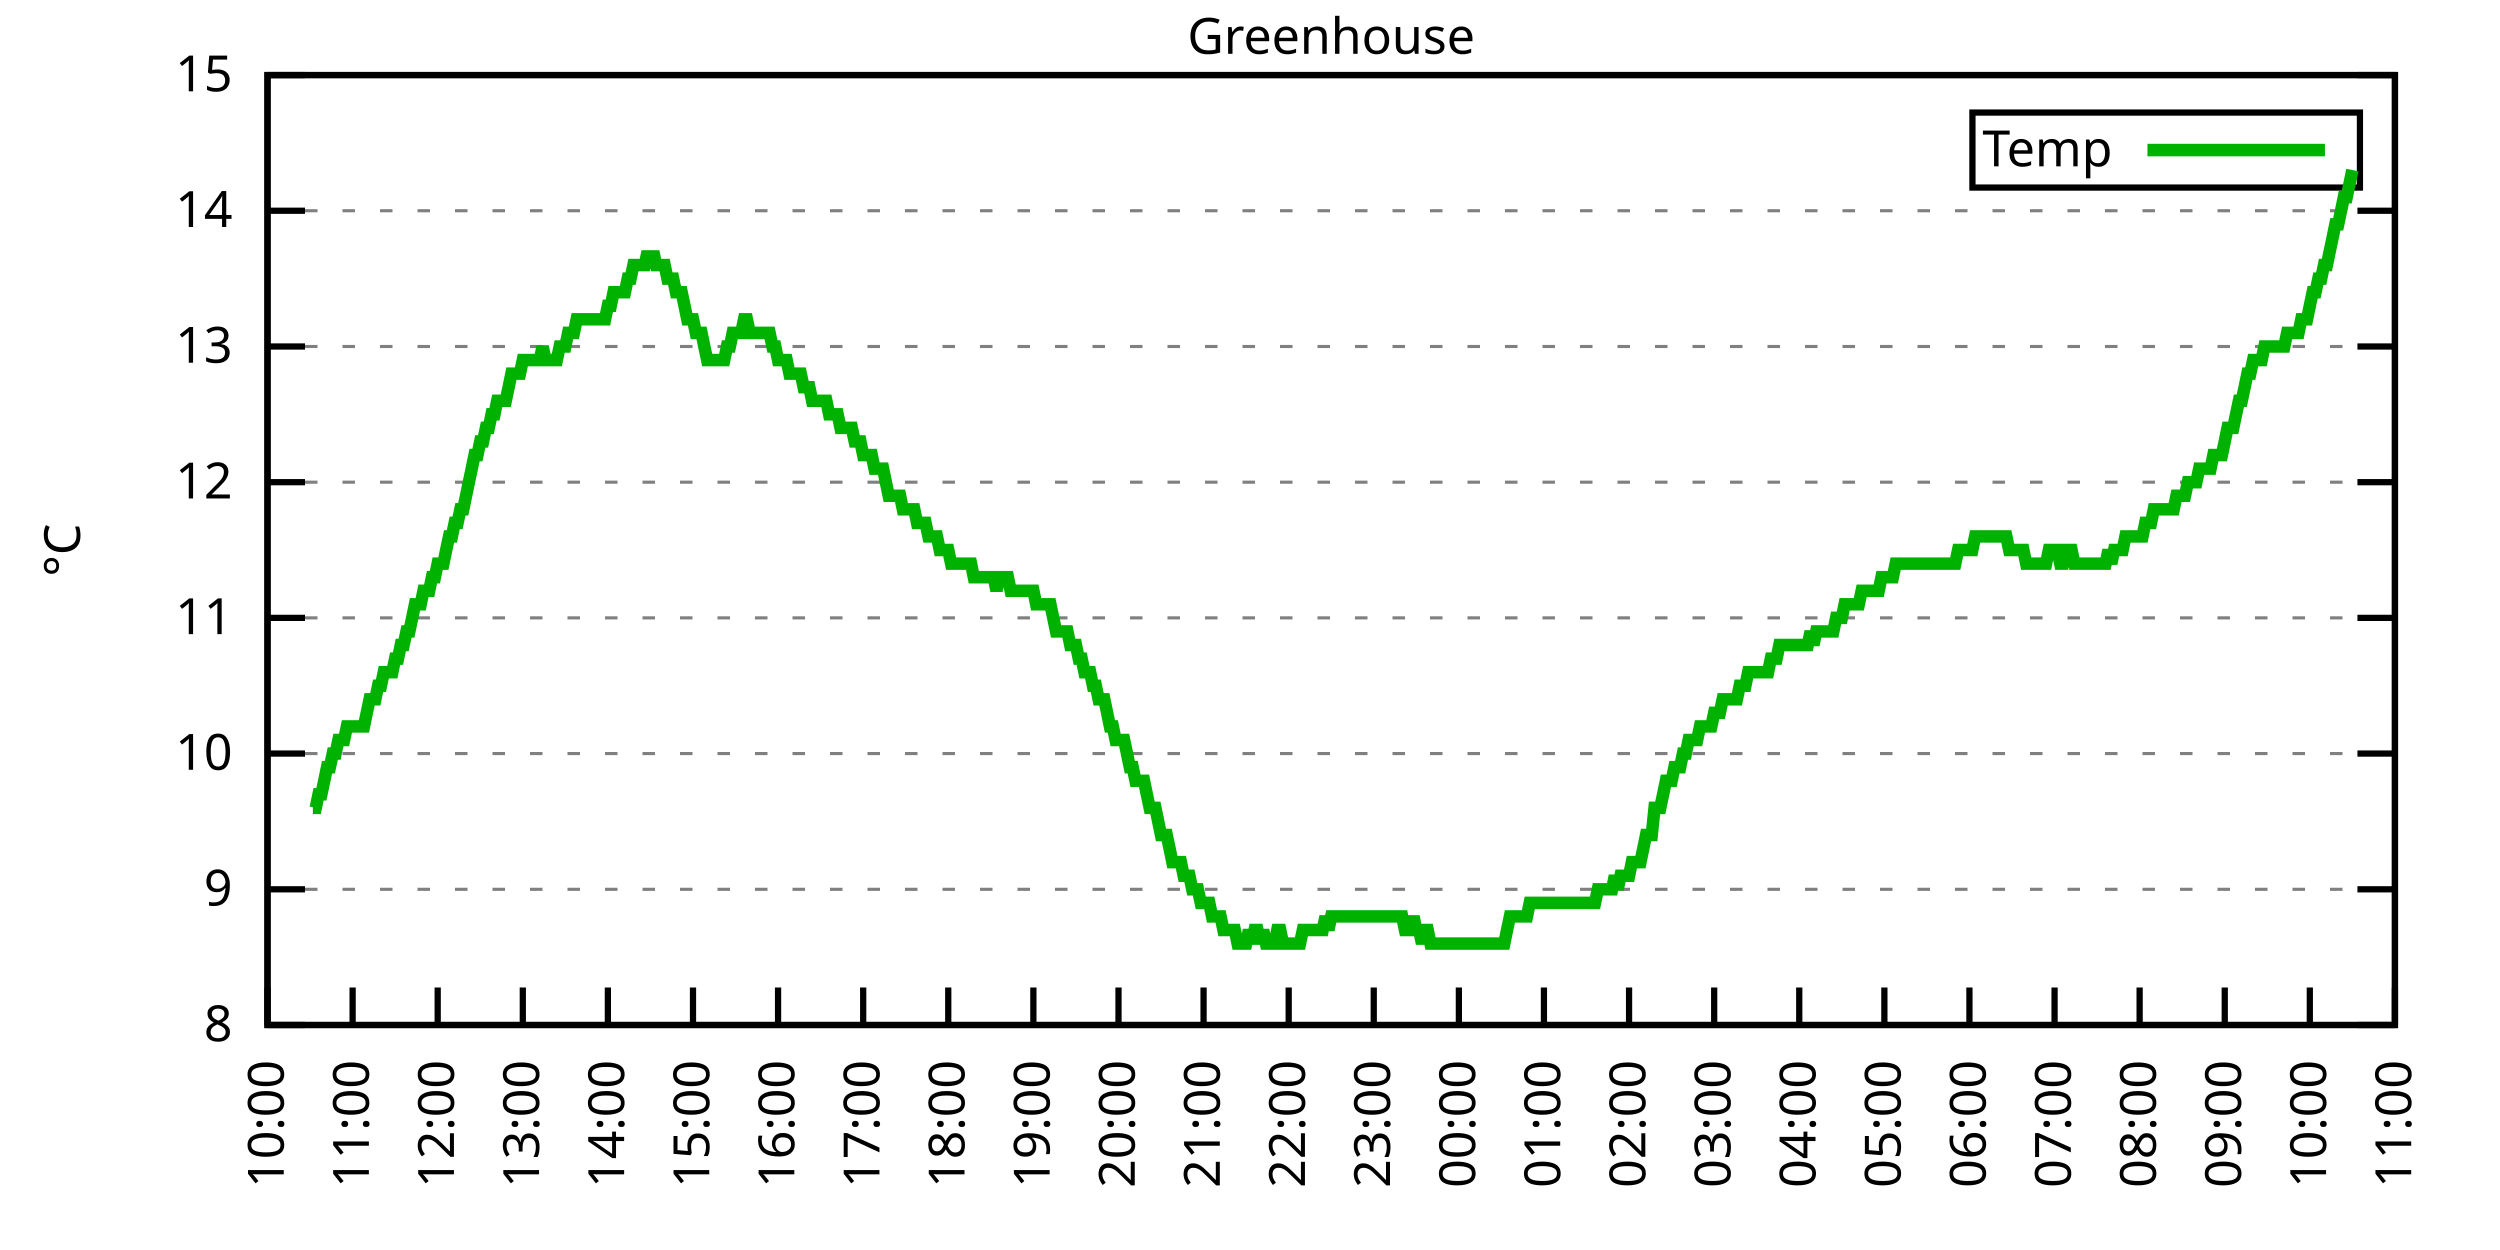
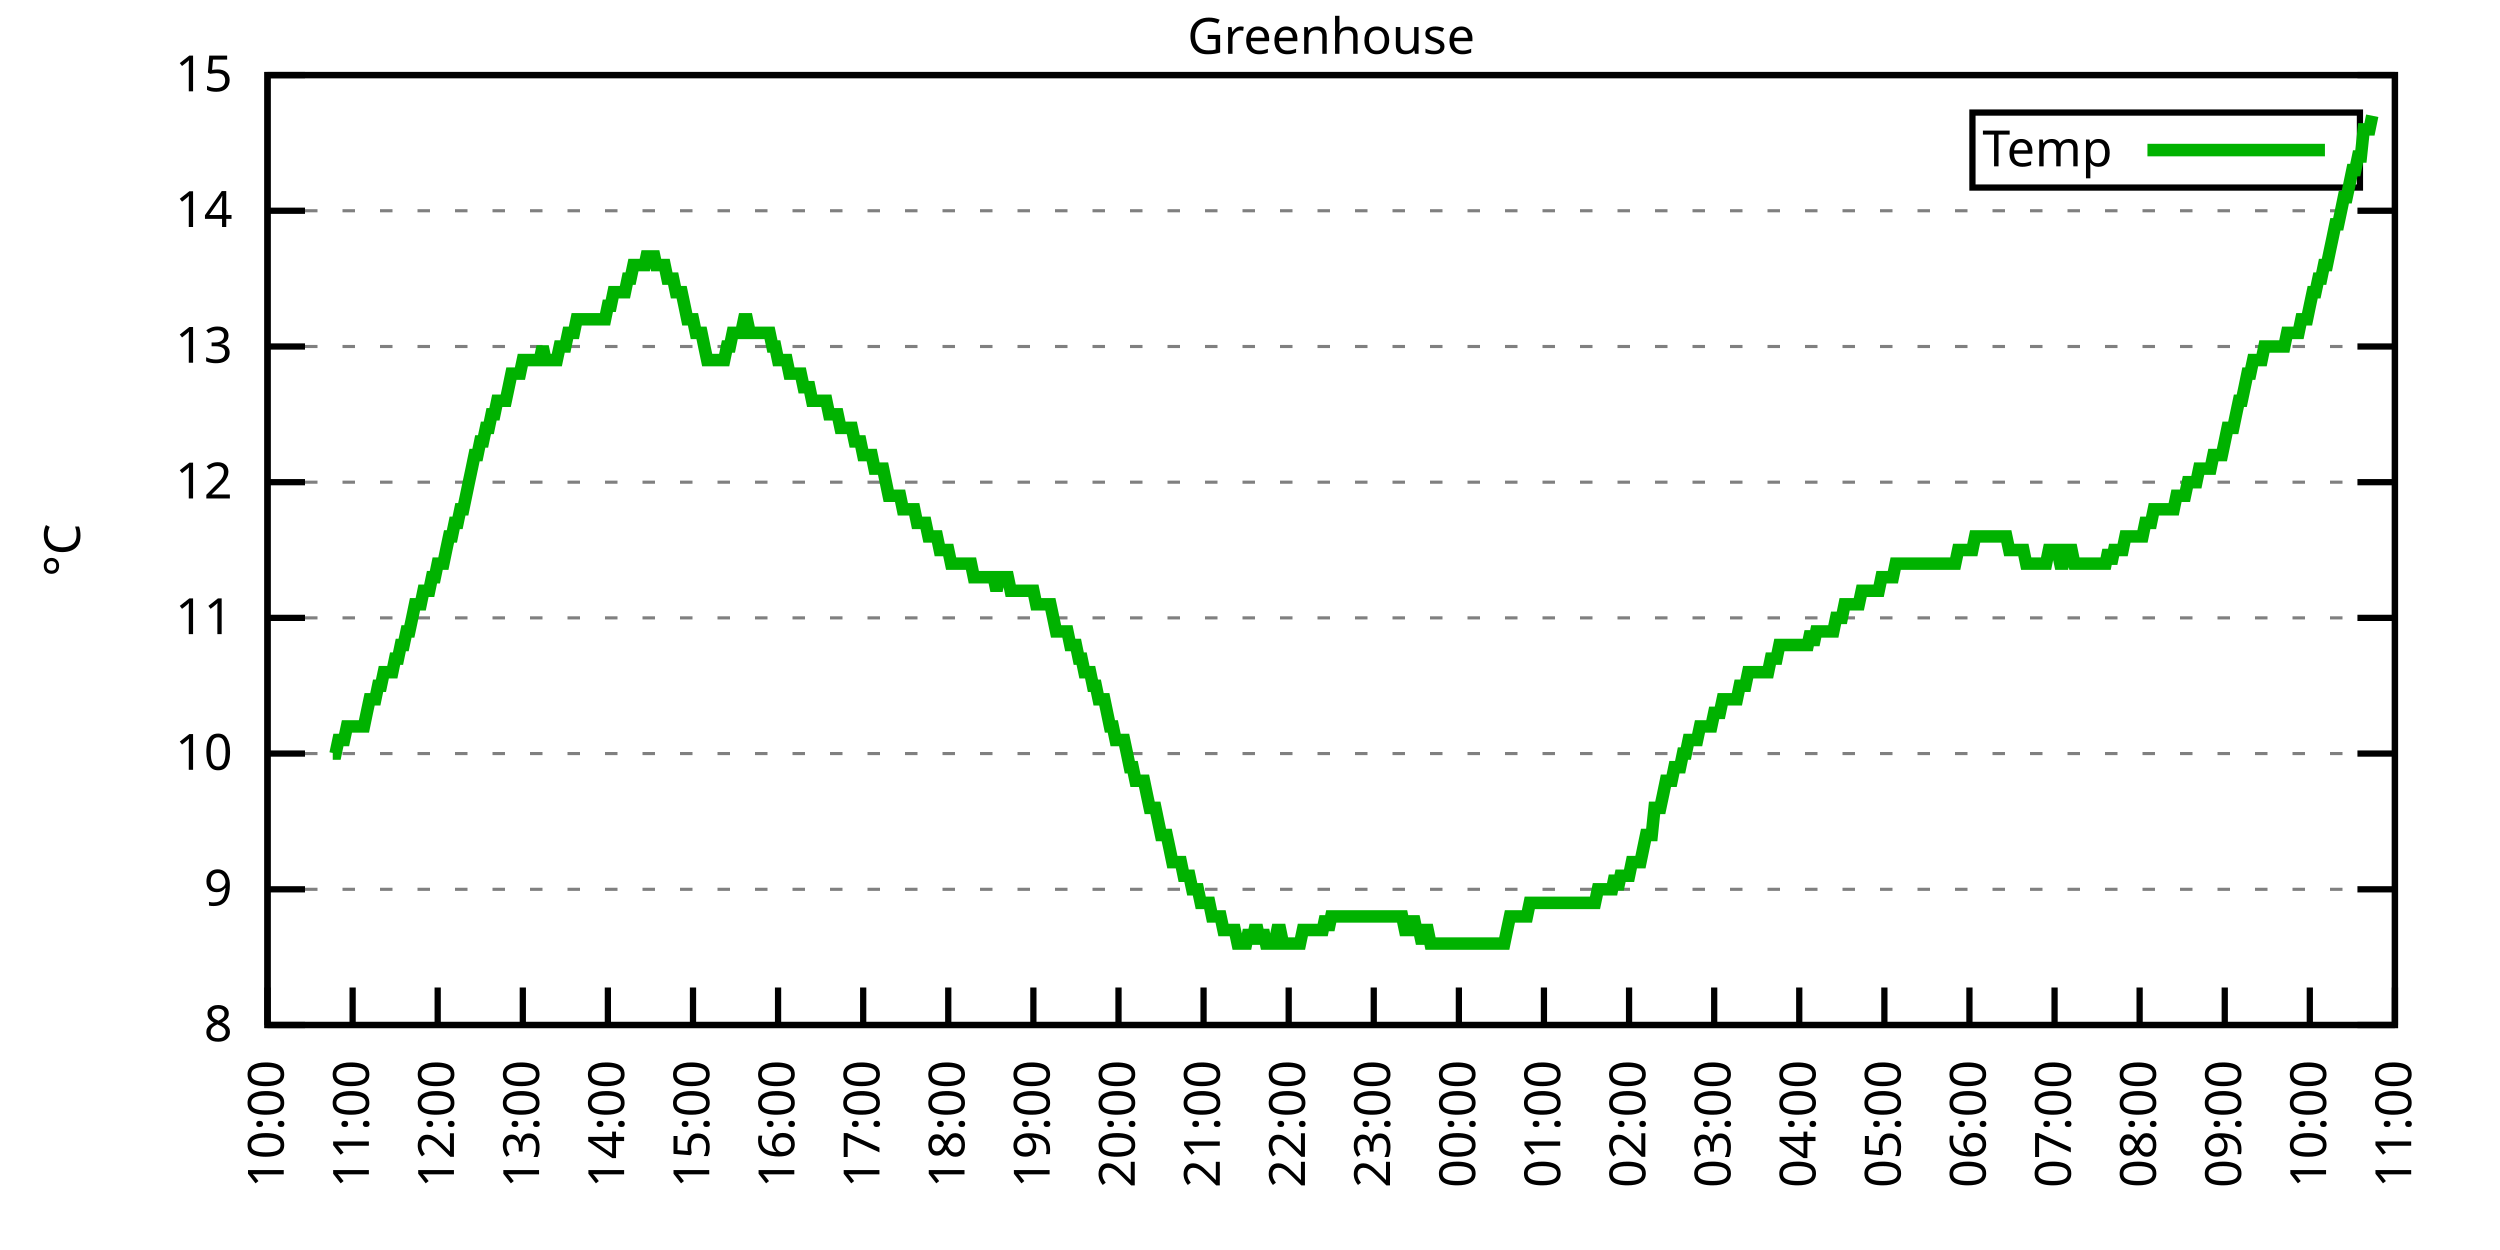
<svg xmlns="http://www.w3.org/2000/svg" xmlns:xlink="http://www.w3.org/1999/xlink" width="400" height="200" viewBox="0 0 400 200">
  <g id="gnuplot_canvas">
    <rect x="0" y="0" width="400" height="200" fill="none" />
    <defs>
      <circle id="gpDot" r="0.5" stroke-width="0.5" stroke="currentColor" />
      <path id="gpPt0" stroke-width="0.333" stroke="currentColor" d="M-1,0 h2 M0,-1 v2" />
      <path id="gpPt1" stroke-width="0.333" stroke="currentColor" d="M-1,-1 L1,1 M1,-1 L-1,1" />
      <path id="gpPt2" stroke-width="0.333" stroke="currentColor" d="M-1,0 L1,0 M0,-1 L0,1 M-1,-1 L1,1 M-1,1 L1,-1" />
      <rect id="gpPt3" stroke-width="0.333" stroke="currentColor" x="-1" y="-1" width="2" height="2" />
      <rect id="gpPt4" stroke-width="0.333" stroke="currentColor" fill="currentColor" x="-1" y="-1" width="2" height="2" />
      <circle id="gpPt5" stroke-width="0.333" stroke="currentColor" cx="0" cy="0" r="1" />
      <use xlink:href="#gpPt5" id="gpPt6" fill="currentColor" stroke="none" />
      <path id="gpPt7" stroke-width="0.333" stroke="currentColor" d="M0,-1.33 L-1.33,0.67 L1.33,0.67 z" />
      <use xlink:href="#gpPt7" id="gpPt8" fill="currentColor" stroke="none" />
      <use xlink:href="#gpPt7" id="gpPt9" stroke="currentColor" transform="rotate(180)" />
      <use xlink:href="#gpPt9" id="gpPt10" fill="currentColor" stroke="none" />
      <use xlink:href="#gpPt3" id="gpPt11" stroke="currentColor" transform="rotate(45)" />
      <use xlink:href="#gpPt11" id="gpPt12" fill="currentColor" stroke="none" />
      <path id="gpPt13" stroke-width="0.333" stroke="currentColor" d="M0,1.330 L1.265,0.411 L0.782,-1.067 L-0.782,-1.076 L-1.265,0.411 z" />
      <use xlink:href="#gpPt13" id="gpPt14" fill="currentColor" stroke="none" />
      <filter id="textbox" filterUnits="objectBoundingBox" x="0" y="0" height="1" width="1">
        <feFlood flood-color="white" flood-opacity="1" result="bgnd" />
        <feComposite in="SourceGraphic" in2="bgnd" operator="atop" />
      </filter>
      <filter id="greybox" filterUnits="objectBoundingBox" x="0" y="0" height="1" width="1">
        <feFlood flood-color="lightgrey" flood-opacity="1" result="grey" />
        <feComposite in="SourceGraphic" in2="grey" operator="atop" />
      </filter>
    </defs>
    <g fill="none" color="white" stroke="currentColor" stroke-width="1.00" stroke-linecap="butt" stroke-linejoin="miter">
</g>
    <g fill="none" color="black" stroke="currentColor" stroke-width="1.00" stroke-linecap="butt" stroke-linejoin="miter">
      <g stroke="none" shape-rendering="crispEdges">
        <polygon fill="rgb(255, 255, 255)" points="42.80,164.00 383.18,164.00 383.18,12.02 42.80,12.02 " />
      </g>
    </g>
    <g fill="none" color="black" stroke="currentColor" stroke-width="1.00" stroke-linecap="butt" stroke-linejoin="miter">
</g>
    <g fill="none" color="black" stroke="black" stroke-width="0.50" stroke-linecap="butt" stroke-linejoin="miter">
</g>
    <g fill="none" color="gray" stroke="currentColor" stroke-width="0.50" stroke-linecap="butt" stroke-linejoin="miter">
      <path stroke="gray" stroke-dasharray="2,4" class="gridline" d="M42.80,164.00 L383.19,164.00  " />
    </g>
    <g fill="none" color="gray" stroke="gray" stroke-width="1.00" stroke-linecap="butt" stroke-linejoin="miter">
</g>
    <g fill="none" color="black" stroke="currentColor" stroke-width="1.00" stroke-linecap="butt" stroke-linejoin="miter">
      <path stroke="black" d="M42.80,164.00 L48.80,164.00 M383.19,164.00 L377.19,164.00  " />
      <g transform="translate(37.20,166.60)" stroke="none" fill="black" font-family="Sans" font-size="8.00" text-anchor="end">
        <text>
          <tspan font-family="Sans"> 8</tspan>
        </text>
      </g>
    </g>
    <g fill="none" color="black" stroke="currentColor" stroke-width="1.00" stroke-linecap="butt" stroke-linejoin="miter">
</g>
    <g fill="none" color="black" stroke="black" stroke-width="0.50" stroke-linecap="butt" stroke-linejoin="miter">
</g>
    <g fill="none" color="gray" stroke="currentColor" stroke-width="0.50" stroke-linecap="butt" stroke-linejoin="miter">
      <path stroke="gray" stroke-dasharray="2,4" class="gridline" d="M42.80,142.29 L383.19,142.29  " />
    </g>
    <g fill="none" color="gray" stroke="gray" stroke-width="1.00" stroke-linecap="butt" stroke-linejoin="miter">
</g>
    <g fill="none" color="black" stroke="currentColor" stroke-width="1.00" stroke-linecap="butt" stroke-linejoin="miter">
      <path stroke="black" d="M42.80,142.29 L48.80,142.29 M383.19,142.29 L377.19,142.29  " />
      <g transform="translate(37.20,144.89)" stroke="none" fill="black" font-family="Sans" font-size="8.00" text-anchor="end">
        <text>
          <tspan font-family="Sans"> 9</tspan>
        </text>
      </g>
    </g>
    <g fill="none" color="black" stroke="currentColor" stroke-width="1.00" stroke-linecap="butt" stroke-linejoin="miter">
</g>
    <g fill="none" color="black" stroke="black" stroke-width="0.50" stroke-linecap="butt" stroke-linejoin="miter">
</g>
    <g fill="none" color="gray" stroke="currentColor" stroke-width="0.50" stroke-linecap="butt" stroke-linejoin="miter">
      <path stroke="gray" stroke-dasharray="2,4" class="gridline" d="M42.80,120.57 L383.19,120.57  " />
    </g>
    <g fill="none" color="gray" stroke="gray" stroke-width="1.00" stroke-linecap="butt" stroke-linejoin="miter">
</g>
    <g fill="none" color="black" stroke="currentColor" stroke-width="1.00" stroke-linecap="butt" stroke-linejoin="miter">
      <path stroke="black" d="M42.80,120.57 L48.80,120.57 M383.19,120.57 L377.19,120.57  " />
      <g transform="translate(37.20,123.17)" stroke="none" fill="black" font-family="Sans" font-size="8.00" text-anchor="end">
        <text>
          <tspan font-family="Sans"> 10</tspan>
        </text>
      </g>
    </g>
    <g fill="none" color="black" stroke="currentColor" stroke-width="1.00" stroke-linecap="butt" stroke-linejoin="miter">
</g>
    <g fill="none" color="black" stroke="black" stroke-width="0.50" stroke-linecap="butt" stroke-linejoin="miter">
</g>
    <g fill="none" color="gray" stroke="currentColor" stroke-width="0.50" stroke-linecap="butt" stroke-linejoin="miter">
      <path stroke="gray" stroke-dasharray="2,4" class="gridline" d="M42.80,98.86 L383.19,98.86  " />
    </g>
    <g fill="none" color="gray" stroke="gray" stroke-width="1.00" stroke-linecap="butt" stroke-linejoin="miter">
</g>
    <g fill="none" color="black" stroke="currentColor" stroke-width="1.00" stroke-linecap="butt" stroke-linejoin="miter">
      <path stroke="black" d="M42.80,98.86 L48.80,98.86 M383.19,98.86 L377.19,98.86  " />
      <g transform="translate(37.20,101.46)" stroke="none" fill="black" font-family="Sans" font-size="8.00" text-anchor="end">
        <text>
          <tspan font-family="Sans"> 11</tspan>
        </text>
      </g>
    </g>
    <g fill="none" color="black" stroke="currentColor" stroke-width="1.00" stroke-linecap="butt" stroke-linejoin="miter">
</g>
    <g fill="none" color="black" stroke="black" stroke-width="0.50" stroke-linecap="butt" stroke-linejoin="miter">
</g>
    <g fill="none" color="gray" stroke="currentColor" stroke-width="0.50" stroke-linecap="butt" stroke-linejoin="miter">
      <path stroke="gray" stroke-dasharray="2,4" class="gridline" d="M42.80,77.15 L383.19,77.15  " />
    </g>
    <g fill="none" color="gray" stroke="gray" stroke-width="1.00" stroke-linecap="butt" stroke-linejoin="miter">
</g>
    <g fill="none" color="black" stroke="currentColor" stroke-width="1.00" stroke-linecap="butt" stroke-linejoin="miter">
      <path stroke="black" d="M42.80,77.15 L48.80,77.15 M383.19,77.15 L377.19,77.15  " />
      <g transform="translate(37.20,79.75)" stroke="none" fill="black" font-family="Sans" font-size="8.00" text-anchor="end">
        <text>
          <tspan font-family="Sans"> 12</tspan>
        </text>
      </g>
    </g>
    <g fill="none" color="black" stroke="currentColor" stroke-width="1.00" stroke-linecap="butt" stroke-linejoin="miter">
</g>
    <g fill="none" color="black" stroke="black" stroke-width="0.50" stroke-linecap="butt" stroke-linejoin="miter">
</g>
    <g fill="none" color="gray" stroke="currentColor" stroke-width="0.50" stroke-linecap="butt" stroke-linejoin="miter">
      <path stroke="gray" stroke-dasharray="2,4" class="gridline" d="M42.80,55.44 L383.19,55.44  " />
    </g>
    <g fill="none" color="gray" stroke="gray" stroke-width="1.00" stroke-linecap="butt" stroke-linejoin="miter">
</g>
    <g fill="none" color="black" stroke="currentColor" stroke-width="1.00" stroke-linecap="butt" stroke-linejoin="miter">
      <path stroke="black" d="M42.80,55.44 L48.80,55.44 M383.19,55.44 L377.19,55.44  " />
      <g transform="translate(37.20,58.04)" stroke="none" fill="black" font-family="Sans" font-size="8.00" text-anchor="end">
        <text>
          <tspan font-family="Sans"> 13</tspan>
        </text>
      </g>
    </g>
    <g fill="none" color="black" stroke="currentColor" stroke-width="1.00" stroke-linecap="butt" stroke-linejoin="miter">
</g>
    <g fill="none" color="black" stroke="black" stroke-width="0.50" stroke-linecap="butt" stroke-linejoin="miter">
</g>
    <g fill="none" color="gray" stroke="currentColor" stroke-width="0.50" stroke-linecap="butt" stroke-linejoin="miter">
      <path stroke="gray" stroke-dasharray="2,4" class="gridline" d="M42.80,33.72 L383.19,33.72  " />
    </g>
    <g fill="none" color="gray" stroke="gray" stroke-width="1.00" stroke-linecap="butt" stroke-linejoin="miter">
</g>
    <g fill="none" color="black" stroke="currentColor" stroke-width="1.00" stroke-linecap="butt" stroke-linejoin="miter">
      <path stroke="black" d="M42.80,33.72 L48.80,33.72 M383.19,33.72 L377.19,33.72  " />
      <g transform="translate(37.20,36.32)" stroke="none" fill="black" font-family="Sans" font-size="8.00" text-anchor="end">
        <text>
          <tspan font-family="Sans"> 14</tspan>
        </text>
      </g>
    </g>
    <g fill="none" color="black" stroke="currentColor" stroke-width="1.00" stroke-linecap="butt" stroke-linejoin="miter">
</g>
    <g fill="none" color="black" stroke="black" stroke-width="0.50" stroke-linecap="butt" stroke-linejoin="miter">
</g>
    <g fill="none" color="gray" stroke="currentColor" stroke-width="0.50" stroke-linecap="butt" stroke-linejoin="miter">
      <path stroke="gray" stroke-dasharray="2,4" class="gridline" d="M42.80,12.01 L383.19,12.01  " />
    </g>
    <g fill="none" color="gray" stroke="gray" stroke-width="1.00" stroke-linecap="butt" stroke-linejoin="miter">
</g>
    <g fill="none" color="black" stroke="currentColor" stroke-width="1.00" stroke-linecap="butt" stroke-linejoin="miter">
      <path stroke="black" d="M42.80,12.01 L48.80,12.01 M383.19,12.01 L377.19,12.01  " />
      <g transform="translate(37.20,14.61)" stroke="none" fill="black" font-family="Sans" font-size="8.00" text-anchor="end">
        <text>
          <tspan font-family="Sans"> 15</tspan>
        </text>
      </g>
    </g>
    <g fill="none" color="black" stroke="currentColor" stroke-width="1.00" stroke-linecap="butt" stroke-linejoin="miter">
      <path stroke="black" d="M42.80,164.00 L42.80,158.00  " />
      <g transform="translate(45.40,169.60) rotate(270.00)" stroke="none" fill="black" font-family="Sans" font-size="8.00" text-anchor="end">
        <text>
          <tspan font-family="Sans">10:00</tspan>
        </text>
      </g>
    </g>
    <g fill="none" color="black" stroke="currentColor" stroke-width="1.00" stroke-linecap="butt" stroke-linejoin="miter">
      <path stroke="black" d="M56.42,164.00 L56.42,158.00  " />
      <g transform="translate(59.02,169.60) rotate(270.00)" stroke="none" fill="black" font-family="Sans" font-size="8.00" text-anchor="end">
        <text>
          <tspan font-family="Sans">11:00</tspan>
        </text>
      </g>
    </g>
    <g fill="none" color="black" stroke="currentColor" stroke-width="1.00" stroke-linecap="butt" stroke-linejoin="miter">
      <path stroke="black" d="M70.03,164.00 L70.03,158.00  " />
      <g transform="translate(72.63,169.60) rotate(270.00)" stroke="none" fill="black" font-family="Sans" font-size="8.00" text-anchor="end">
        <text>
          <tspan font-family="Sans">12:00</tspan>
        </text>
      </g>
    </g>
    <g fill="none" color="black" stroke="currentColor" stroke-width="1.00" stroke-linecap="butt" stroke-linejoin="miter">
      <path stroke="black" d="M83.65,164.00 L83.65,158.00  " />
      <g transform="translate(86.25,169.60) rotate(270.00)" stroke="none" fill="black" font-family="Sans" font-size="8.00" text-anchor="end">
        <text>
          <tspan font-family="Sans">13:00</tspan>
        </text>
      </g>
    </g>
    <g fill="none" color="black" stroke="currentColor" stroke-width="1.00" stroke-linecap="butt" stroke-linejoin="miter">
      <path stroke="black" d="M97.26,164.00 L97.26,158.00  " />
      <g transform="translate(99.86,169.60) rotate(270.00)" stroke="none" fill="black" font-family="Sans" font-size="8.00" text-anchor="end">
        <text>
          <tspan font-family="Sans">14:00</tspan>
        </text>
      </g>
    </g>
    <g fill="none" color="black" stroke="currentColor" stroke-width="1.00" stroke-linecap="butt" stroke-linejoin="miter">
      <path stroke="black" d="M110.88,164.00 L110.88,158.00  " />
      <g transform="translate(113.48,169.60) rotate(270.00)" stroke="none" fill="black" font-family="Sans" font-size="8.00" text-anchor="end">
        <text>
          <tspan font-family="Sans">15:00</tspan>
        </text>
      </g>
    </g>
    <g fill="none" color="black" stroke="currentColor" stroke-width="1.00" stroke-linecap="butt" stroke-linejoin="miter">
      <path stroke="black" d="M124.49,164.00 L124.49,158.00  " />
      <g transform="translate(127.09,169.60) rotate(270.00)" stroke="none" fill="black" font-family="Sans" font-size="8.00" text-anchor="end">
        <text>
          <tspan font-family="Sans">16:00</tspan>
        </text>
      </g>
    </g>
    <g fill="none" color="black" stroke="currentColor" stroke-width="1.00" stroke-linecap="butt" stroke-linejoin="miter">
      <path stroke="black" d="M138.11,164.00 L138.11,158.00  " />
      <g transform="translate(140.71,169.60) rotate(270.00)" stroke="none" fill="black" font-family="Sans" font-size="8.00" text-anchor="end">
        <text>
          <tspan font-family="Sans">17:00</tspan>
        </text>
      </g>
    </g>
    <g fill="none" color="black" stroke="currentColor" stroke-width="1.00" stroke-linecap="butt" stroke-linejoin="miter">
      <path stroke="black" d="M151.72,164.00 L151.72,158.00  " />
      <g transform="translate(154.32,169.60) rotate(270.00)" stroke="none" fill="black" font-family="Sans" font-size="8.00" text-anchor="end">
        <text>
          <tspan font-family="Sans">18:00</tspan>
        </text>
      </g>
    </g>
    <g fill="none" color="black" stroke="currentColor" stroke-width="1.00" stroke-linecap="butt" stroke-linejoin="miter">
      <path stroke="black" d="M165.34,164.00 L165.34,158.00  " />
      <g transform="translate(167.94,169.60) rotate(270.00)" stroke="none" fill="black" font-family="Sans" font-size="8.00" text-anchor="end">
        <text>
          <tspan font-family="Sans">19:00</tspan>
        </text>
      </g>
    </g>
    <g fill="none" color="black" stroke="currentColor" stroke-width="1.00" stroke-linecap="butt" stroke-linejoin="miter">
      <path stroke="black" d="M178.96,164.00 L178.96,158.00  " />
      <g transform="translate(181.56,169.60) rotate(270.00)" stroke="none" fill="black" font-family="Sans" font-size="8.00" text-anchor="end">
        <text>
          <tspan font-family="Sans">20:00</tspan>
        </text>
      </g>
    </g>
    <g fill="none" color="black" stroke="currentColor" stroke-width="1.00" stroke-linecap="butt" stroke-linejoin="miter">
      <path stroke="black" d="M192.57,164.00 L192.57,158.00  " />
      <g transform="translate(195.17,169.60) rotate(270.00)" stroke="none" fill="black" font-family="Sans" font-size="8.00" text-anchor="end">
        <text>
          <tspan font-family="Sans">21:00</tspan>
        </text>
      </g>
    </g>
    <g fill="none" color="black" stroke="currentColor" stroke-width="1.00" stroke-linecap="butt" stroke-linejoin="miter">
      <path stroke="black" d="M206.19,164.00 L206.19,158.00  " />
      <g transform="translate(208.79,169.60) rotate(270.00)" stroke="none" fill="black" font-family="Sans" font-size="8.00" text-anchor="end">
        <text>
          <tspan font-family="Sans">22:00</tspan>
        </text>
      </g>
    </g>
    <g fill="none" color="black" stroke="currentColor" stroke-width="1.00" stroke-linecap="butt" stroke-linejoin="miter">
      <path stroke="black" d="M219.80,164.00 L219.80,158.00  " />
      <g transform="translate(222.40,169.60) rotate(270.00)" stroke="none" fill="black" font-family="Sans" font-size="8.00" text-anchor="end">
        <text>
          <tspan font-family="Sans">23:00</tspan>
        </text>
      </g>
    </g>
    <g fill="none" color="black" stroke="currentColor" stroke-width="1.00" stroke-linecap="butt" stroke-linejoin="miter">
      <path stroke="black" d="M233.42,164.00 L233.42,158.00  " />
      <g transform="translate(236.02,169.60) rotate(270.00)" stroke="none" fill="black" font-family="Sans" font-size="8.00" text-anchor="end">
        <text>
          <tspan font-family="Sans">00:00</tspan>
        </text>
      </g>
    </g>
    <g fill="none" color="black" stroke="currentColor" stroke-width="1.00" stroke-linecap="butt" stroke-linejoin="miter">
      <path stroke="black" d="M247.03,164.00 L247.03,158.00  " />
      <g transform="translate(249.63,169.60) rotate(270.00)" stroke="none" fill="black" font-family="Sans" font-size="8.00" text-anchor="end">
        <text>
          <tspan font-family="Sans">01:00</tspan>
        </text>
      </g>
    </g>
    <g fill="none" color="black" stroke="currentColor" stroke-width="1.00" stroke-linecap="butt" stroke-linejoin="miter">
      <path stroke="black" d="M260.65,164.00 L260.65,158.00  " />
      <g transform="translate(263.25,169.60) rotate(270.00)" stroke="none" fill="black" font-family="Sans" font-size="8.00" text-anchor="end">
        <text>
          <tspan font-family="Sans">02:00</tspan>
        </text>
      </g>
    </g>
    <g fill="none" color="black" stroke="currentColor" stroke-width="1.00" stroke-linecap="butt" stroke-linejoin="miter">
      <path stroke="black" d="M274.27,164.00 L274.27,158.00  " />
      <g transform="translate(276.87,169.60) rotate(270.00)" stroke="none" fill="black" font-family="Sans" font-size="8.00" text-anchor="end">
        <text>
          <tspan font-family="Sans">03:00</tspan>
        </text>
      </g>
    </g>
    <g fill="none" color="black" stroke="currentColor" stroke-width="1.00" stroke-linecap="butt" stroke-linejoin="miter">
      <path stroke="black" d="M287.88,164.00 L287.88,158.00  " />
      <g transform="translate(290.48,169.60) rotate(270.00)" stroke="none" fill="black" font-family="Sans" font-size="8.00" text-anchor="end">
        <text>
          <tspan font-family="Sans">04:00</tspan>
        </text>
      </g>
    </g>
    <g fill="none" color="black" stroke="currentColor" stroke-width="1.00" stroke-linecap="butt" stroke-linejoin="miter">
      <path stroke="black" d="M301.50,164.00 L301.50,158.00  " />
      <g transform="translate(304.10,169.60) rotate(270.00)" stroke="none" fill="black" font-family="Sans" font-size="8.00" text-anchor="end">
        <text>
          <tspan font-family="Sans">05:00</tspan>
        </text>
      </g>
    </g>
    <g fill="none" color="black" stroke="currentColor" stroke-width="1.00" stroke-linecap="butt" stroke-linejoin="miter">
      <path stroke="black" d="M315.11,164.00 L315.11,158.00  " />
      <g transform="translate(317.71,169.60) rotate(270.00)" stroke="none" fill="black" font-family="Sans" font-size="8.00" text-anchor="end">
        <text>
          <tspan font-family="Sans">06:00</tspan>
        </text>
      </g>
    </g>
    <g fill="none" color="black" stroke="currentColor" stroke-width="1.00" stroke-linecap="butt" stroke-linejoin="miter">
      <path stroke="black" d="M328.73,164.00 L328.73,158.00  " />
      <g transform="translate(331.33,169.60) rotate(270.00)" stroke="none" fill="black" font-family="Sans" font-size="8.00" text-anchor="end">
        <text>
          <tspan font-family="Sans">07:00</tspan>
        </text>
      </g>
    </g>
    <g fill="none" color="black" stroke="currentColor" stroke-width="1.00" stroke-linecap="butt" stroke-linejoin="miter">
      <path stroke="black" d="M342.34,164.00 L342.34,158.00  " />
      <g transform="translate(344.94,169.60) rotate(270.00)" stroke="none" fill="black" font-family="Sans" font-size="8.00" text-anchor="end">
        <text>
          <tspan font-family="Sans">08:00</tspan>
        </text>
      </g>
    </g>
    <g fill="none" color="black" stroke="currentColor" stroke-width="1.00" stroke-linecap="butt" stroke-linejoin="miter">
      <path stroke="black" d="M355.96,164.00 L355.96,158.00  " />
      <g transform="translate(358.56,169.60) rotate(270.00)" stroke="none" fill="black" font-family="Sans" font-size="8.00" text-anchor="end">
        <text>
          <tspan font-family="Sans">09:00</tspan>
        </text>
      </g>
    </g>
    <g fill="none" color="black" stroke="currentColor" stroke-width="1.00" stroke-linecap="butt" stroke-linejoin="miter">
      <path stroke="black" d="M369.57,164.00 L369.57,158.00  " />
      <g transform="translate(372.17,169.60) rotate(270.00)" stroke="none" fill="black" font-family="Sans" font-size="8.00" text-anchor="end">
        <text>
          <tspan font-family="Sans">10:00</tspan>
        </text>
      </g>
    </g>
    <g fill="none" color="black" stroke="currentColor" stroke-width="1.00" stroke-linecap="butt" stroke-linejoin="miter">
      <path stroke="black" d="M383.19,164.00 L383.19,158.00  " />
      <g transform="translate(385.79,169.60) rotate(270.00)" stroke="none" fill="black" font-family="Sans" font-size="8.00" text-anchor="end">
        <text>
          <tspan font-family="Sans">11:00</tspan>
        </text>
      </g>
    </g>
    <g fill="none" color="black" stroke="currentColor" stroke-width="1.00" stroke-linecap="butt" stroke-linejoin="miter">
</g>
    <g fill="none" color="black" stroke="currentColor" stroke-width="1.00" stroke-linecap="butt" stroke-linejoin="miter">
      <path stroke="black" d="M42.80,12.01 L42.80,164.00 L383.19,164.00 L383.19,12.01 L42.80,12.01 Z  " />
    </g>
    <g fill="none" color="black" stroke="currentColor" stroke-width="1.00" stroke-linecap="butt" stroke-linejoin="miter">
</g>
    <g fill="none" color="black" stroke="currentColor" stroke-width="1.00" stroke-linecap="butt" stroke-linejoin="miter">
      <path stroke="black" d="M315.59,30.01 L315.59,18.01 L377.59,18.01 L377.59,30.01 L315.59,30.01 Z  " />
    </g>
    <g id="Greenhouse_plot_1">
      <g fill="none" color="white" stroke="black" stroke-width="2.00" stroke-linecap="butt" stroke-linejoin="miter">
</g>
      <g fill="none" color="black" stroke="currentColor" stroke-width="2.00" stroke-linecap="butt" stroke-linejoin="miter">
        <g transform="translate(337.99,26.61)" stroke="none" fill="black" font-family="Sans" font-size="8.00" text-anchor="end">
          <text>
            <tspan font-family="Sans">Temp</tspan>
          </text>
        </g>
      </g>
      <g fill="none" color="black" stroke="currentColor" stroke-width="2.00" stroke-linecap="butt" stroke-linejoin="miter">
-         <path stroke="rgb(  0, 178,   0)" d="M343.59,24.01 L371.99,24.01 M50.06,129.26 L50.52,129.26 L50.97,127.09 L51.42,127.09 L51.88,124.92 L52.33,122.75   L52.78,122.75 L53.24,120.57 L53.69,120.57 L54.15,118.40 L54.60,118.40 L55.05,118.40 L55.51,116.23 L55.96,116.23   L56.42,116.23 L56.87,116.23 L57.32,116.23 L57.78,116.23 L58.23,116.23 L58.68,114.06 L59.14,111.89 L59.59,111.89   L60.05,111.89 L60.50,109.72 L60.95,109.72 L61.41,107.55 L61.86,107.55 L62.32,107.55 L62.77,107.55 L63.22,105.38   L63.68,105.38 L64.13,103.20 L64.58,103.20 L65.04,101.03 L65.49,101.03 L65.95,98.86 L66.40,96.69 L66.85,96.69   L67.31,96.69 L67.76,94.52 L68.22,94.52 L68.67,94.52 L69.12,92.35 L69.58,92.35 L70.03,90.18 L70.49,90.18   L70.94,90.18 L71.39,88.00 L71.85,85.83 L72.30,85.83 L72.75,83.66 L73.21,83.66 L73.66,81.49 L74.12,81.49   L74.57,79.32 L75.02,77.15 L75.48,74.98 L75.93,72.81 L76.39,72.81 L76.84,70.63 L77.29,70.63 L77.75,68.46   L78.20,68.46 L78.65,66.29 L79.11,66.29 L79.56,64.12 L80.02,64.12 L80.47,64.12 L80.92,64.12 L81.38,61.95   L81.83,59.78 L82.29,59.78 L82.74,59.78 L83.19,59.78 L83.65,57.61 L84.10,57.61 L84.55,57.61 L85.01,57.61   L85.46,57.61 L85.92,57.61 L86.37,57.61 L86.82,55.44 L87.28,57.61 L87.73,57.61 L88.19,57.61 L88.64,57.61   L89.09,57.61 L89.55,55.44 L90.00,55.44 L90.45,55.44 L90.91,53.26 L91.36,53.26 L91.82,53.26 L92.27,51.09   L92.72,51.09 L93.18,51.09 L93.63,51.09 L94.09,51.09 L94.54,51.09 L94.99,51.09 L95.45,51.09 L95.90,51.09   L96.35,51.09 L96.81,51.09 L97.26,48.92 L97.72,48.92 L98.17,46.75 L98.62,46.75 L99.08,46.75 L99.53,46.75   L99.99,46.75 L100.44,44.58 L100.89,44.58 L101.35,42.41 L101.80,42.41 L102.25,42.41 L102.71,42.41 L103.16,42.41   L103.62,40.24 L104.07,42.41 L104.52,40.24 L104.98,42.41 L105.43,42.41 L105.89,42.41 L106.34,42.41 L106.79,44.58   L107.25,44.58 L107.70,44.58 L108.15,46.75 L108.61,46.75 L109.06,46.75 L109.52,48.92 L109.97,51.09 L110.42,51.09   L110.88,51.09 L111.33,53.26 L111.79,53.26 L112.24,53.26 L112.69,55.44 L113.15,57.61 L113.60,57.61 L114.05,57.61   L114.51,57.61 L114.96,57.61 L115.42,57.61 L115.87,57.61 L116.32,55.44 L116.78,55.44 L117.23,53.26 L117.69,53.26   L118.14,53.26 L118.59,53.26 L119.05,51.09 L119.50,51.09 L119.96,53.26 L120.41,53.26 L120.86,53.26 L121.32,53.26   L121.77,53.26 L122.22,53.26 L122.68,53.26 L123.13,53.26 L123.59,55.44 L124.04,55.44 L124.49,57.61 L124.95,57.61   L125.40,57.61 L125.86,57.61 L126.31,59.78 L126.76,59.78 L127.22,59.78 L127.67,59.78 L128.12,59.78 L128.58,61.95   L129.03,61.95 L129.49,61.95 L129.94,64.12 L130.39,64.12 L130.85,64.12 L131.30,64.12 L131.76,64.12 L132.21,64.12   L132.66,66.29 L133.12,66.29 L133.57,66.29 L134.02,66.29 L134.48,68.46 L134.93,68.46 L135.39,68.46 L135.84,68.46   L136.29,68.46 L136.75,70.63 L137.20,70.63 L137.66,70.63 L138.11,72.81 L138.56,72.81 L139.02,72.81 L139.47,72.81   L139.92,74.98 L140.38,74.98 L140.83,74.98 L141.29,74.98 L141.74,77.15 L142.19,79.32 L142.65,79.32 L143.10,79.32   L143.56,79.32 L144.01,79.32 L144.46,81.49 L144.92,81.49 L145.37,81.49 L145.82,81.49 L146.28,81.49 L146.73,83.66   L147.19,83.66 L147.64,83.66 L148.09,83.66 L148.55,85.83 L149.00,85.83 L149.46,85.83 L149.91,85.83 L150.36,88.00   L150.82,88.00 L151.27,88.00 L151.72,88.00 L152.18,90.18 L152.63,90.18 L153.09,90.18 L153.54,90.18 L153.99,90.18   L154.45,90.18 L154.90,90.18 L155.36,90.18 L155.81,92.35 L156.26,92.35 L156.72,92.35 L157.17,92.35 L157.62,92.35   L158.08,92.35 L158.53,92.35 L158.99,92.35 L159.44,94.52 L159.89,92.35 L160.35,92.35 L160.80,92.35 L161.26,92.35   L161.71,94.52 L162.16,94.52 L162.62,94.52 L163.07,94.52 L163.52,94.52 L163.98,94.52 L164.43,94.52 L164.89,94.52   L165.34,94.52 L165.79,96.69 L166.25,96.69 L166.70,96.69 L167.16,96.69 L167.61,96.69 L168.06,96.69 L168.52,98.86   L168.97,101.03 L169.43,101.03 L169.88,101.03 L170.33,101.03 L170.79,101.03 L171.24,103.20 L171.69,103.20 L172.15,103.20   L172.60,105.38 L173.06,105.38 L173.51,107.55 L173.96,107.55 L174.42,107.55 L174.87,109.72 L175.33,109.72 L175.78,111.89   L176.23,111.89 L176.69,111.89 L177.14,114.06 L177.59,116.23 L178.05,116.23 L178.50,118.40 L178.96,118.40 L179.41,118.40   L179.86,118.40 L180.32,120.57 L180.77,122.75 L181.23,122.75 L181.68,124.92 L182.13,124.92 L182.59,124.92 L183.04,124.92   L183.49,127.09 L183.95,129.26 L184.40,129.26 L184.86,129.26 L185.31,131.43 L185.76,133.60 L186.22,133.60 L186.67,133.60   L187.13,135.77 L187.58,137.94 L188.03,137.94 L188.49,137.94 L188.94,137.94 L189.39,140.12 L189.85,140.12 L190.30,140.12   L190.76,142.29 L191.21,142.29 L191.66,142.29 L192.12,144.46 L192.57,144.46 L193.03,144.46 L193.48,144.46 L193.93,146.63   L194.39,146.63 L194.84,146.63 L195.29,146.63 L195.75,148.80 L196.20,148.80 L196.66,148.80 L197.11,148.80 L197.56,148.80   L198.02,150.97 L198.47,150.97 L198.93,150.97 L199.38,150.97 L199.83,148.80 L200.29,150.97 L200.74,148.80 L201.19,148.80   L201.65,150.97 L202.10,148.80 L202.56,150.97 L203.01,150.97 L203.46,150.97 L203.92,150.97 L204.37,148.80 L204.83,148.80   L205.28,150.97 L205.73,150.97 L206.19,150.97 L206.64,150.97 L207.09,150.97 L207.55,150.97 L208.00,150.97 L208.46,148.80   L208.91,148.80 L209.36,148.80 L209.82,148.80 L210.27,148.80 L210.73,148.80 L211.18,148.80 L211.63,148.80 L212.09,146.63   L212.54,148.80 L213.00,146.63 L213.45,146.63 L213.90,146.63 L214.36,146.63 L214.81,146.63 L215.26,146.63 L215.72,146.63   L216.17,146.63 L216.63,146.63 L217.08,146.63 L217.53,146.63 L217.99,146.63 L218.44,146.63 L218.90,146.63 L219.35,146.63   L219.80,146.63 L220.26,146.63 L220.71,146.63 L221.16,146.63 L221.62,146.63 L222.07,146.63 L222.53,146.63 L222.98,146.63   L223.43,146.63 L223.89,146.63 L224.34,146.63 L224.80,148.80 L225.25,148.80 L225.70,148.80 L226.16,146.63 L226.61,148.80   L227.06,148.80 L227.52,150.97 L227.97,148.80 L228.43,148.80 L228.88,150.97 L229.33,150.97 L229.79,150.97 L230.24,150.97   L230.70,150.97 L231.15,150.97 L231.60,150.97 L232.06,150.97 L232.51,150.97 L232.96,150.97 L233.42,150.97 L233.87,150.97   L234.33,150.97 L234.78,150.97 L235.23,150.97 L235.69,150.97 L236.14,150.97 L236.60,150.97 L237.05,150.97 L237.50,150.97   L237.96,150.97 L238.41,150.97 L238.86,150.97 L239.32,150.97 L239.77,150.97 L240.23,150.97 L240.68,150.97 L241.13,148.80   L241.59,146.63 L242.04,146.63 L242.50,146.63 L242.95,146.63 L243.40,146.63 L243.86,146.63 L244.31,146.63 L244.76,144.46   L245.22,144.46 L245.67,144.46 L246.13,144.46 L246.58,144.46 L247.03,144.46 L247.49,144.46 L247.94,144.46 L248.40,144.46   L248.85,144.46 L249.30,144.46 L249.76,144.46 L250.21,144.46 L250.66,144.46 L251.12,144.46 L251.57,144.46 L252.03,144.46   L252.48,144.46 L252.93,144.46 L253.39,144.46 L253.84,144.46 L254.30,144.46 L254.75,144.46 L255.20,144.46 L255.66,142.29   L256.11,142.29 L256.56,142.29 L257.02,142.29 L257.47,142.29 L257.93,142.29 L258.38,140.12 L258.83,142.29 L259.29,140.12   L259.74,140.12 L260.20,140.12 L260.65,140.12 L261.10,137.94 L261.56,137.94 L262.01,137.94 L262.47,137.94 L262.92,135.77   L263.37,133.60 L263.83,133.60 L264.28,133.60 L264.73,129.26 L265.19,129.26 L265.64,129.26 L266.10,127.09 L266.55,124.92   L267.00,124.92 L267.46,124.92 L267.91,122.75 L268.37,122.75 L268.82,122.75 L269.27,120.57 L269.73,120.57 L270.18,118.40   L270.63,118.40 L271.09,118.40 L271.54,118.40 L272.00,116.23 L272.45,116.23 L272.90,116.23 L273.36,116.23 L273.81,116.23   L274.27,114.06 L274.72,114.06 L275.17,114.06 L275.63,111.89 L276.08,111.89 L276.53,111.89 L276.99,111.89 L277.44,111.89   L277.90,111.89 L278.35,109.72 L278.80,109.72 L279.26,109.72 L279.71,107.55 L280.17,107.55 L280.62,107.55 L281.07,107.55   L281.53,107.55 L281.98,107.55 L282.43,107.55 L282.89,107.55 L283.34,105.38 L283.80,105.38 L284.25,105.38 L284.70,103.20   L285.16,103.20 L285.61,103.20 L286.07,103.20 L286.52,103.20 L286.97,103.20 L287.43,103.20 L287.88,103.20 L288.33,103.20   L288.79,103.20 L289.24,103.20 L289.70,101.03 L290.15,103.20 L290.60,101.03 L291.06,101.03 L291.51,101.03 L291.97,101.03   L292.42,101.03 L292.87,101.03 L293.33,101.03 L293.78,98.86 L294.23,98.86 L294.69,98.86 L295.14,96.69 L295.60,96.69   L296.05,96.69 L296.50,96.69 L296.96,96.69 L297.41,96.69 L297.87,94.52 L298.32,94.52 L298.77,94.52 L299.23,94.52   L299.68,94.52 L300.13,94.52 L300.59,94.52 L301.04,92.35 L301.50,92.35 L301.95,92.35 L302.40,92.35 L302.86,92.35   L303.31,90.18 L303.77,90.18 L304.22,90.18 L304.67,90.18 L305.13,90.18 L305.58,90.18 L306.03,90.18 L306.49,90.18   L306.94,90.18 L307.40,90.18 L307.85,90.18 L308.30,90.18 L308.76,90.18 L309.21,90.18 L309.67,90.18 L310.12,90.18   L310.57,90.18 L311.03,90.18 L311.48,90.18 L311.94,90.18 L312.39,90.18 L312.84,90.18 L313.30,88.00 L313.75,88.00   L314.20,88.00 L314.66,88.00 L315.11,88.00 L315.57,88.00 L316.02,85.83 L316.47,85.83 L316.93,85.83 L317.38,85.83   L317.84,85.83 L318.29,85.83 L318.74,85.83 L319.20,85.83 L319.65,85.83 L320.10,85.83 L320.56,85.83 L321.01,85.83   L321.47,88.00 L321.92,88.00 L322.37,88.00 L322.83,88.00 L323.28,88.00 L323.74,88.00 L324.19,90.18 L324.64,90.18   L325.10,90.18 L325.55,90.18 L326.00,90.18 L326.46,90.18 L326.91,90.18 L327.37,90.18 L327.82,88.00 L328.27,88.00   L328.73,88.00 L329.18,88.00 L329.64,90.18 L330.09,90.18 L330.54,88.00 L331.00,88.00 L331.45,88.00 L331.90,90.18   L332.36,90.18 L332.81,90.18 L333.27,90.18 L333.72,90.18 L334.17,90.18 L334.63,90.18 L335.08,90.18 L335.54,90.18   L335.99,90.18 L336.44,90.18 L336.90,90.18 L337.35,88.00 L337.80,90.18 L338.26,88.00 L338.71,88.00 L339.17,88.00   L339.62,88.00 L340.07,85.83 L340.53,85.83 L340.98,85.83 L341.44,85.83 L341.89,85.83 L342.34,85.83 L342.80,85.83   L343.25,83.66 L343.70,83.66 L344.16,83.66 L344.61,81.49 L345.07,81.49 L345.52,81.49 L345.97,81.49 L346.43,81.49   L346.88,81.49 L347.34,81.49 L347.79,81.49 L348.24,79.32 L348.70,79.32 L349.15,79.32 L349.60,79.32 L350.06,77.15   L350.51,77.15 L350.97,77.15 L351.42,77.15 L351.87,74.98 L352.33,74.98 L352.78,74.98 L353.24,74.98 L353.69,74.98   L354.14,72.81 L354.60,72.81 L355.05,72.81 L355.50,72.81 L355.96,70.63 L356.41,68.46 L356.87,68.46 L357.32,68.46   L357.77,66.29 L358.23,64.12 L358.68,64.12 L359.14,61.95 L359.59,59.78 L360.04,59.78 L360.50,57.61 L360.95,57.61   L361.41,57.61 L361.86,57.61 L362.31,55.44 L362.77,55.44 L363.22,55.44 L363.67,55.44 L364.13,55.44 L364.58,55.44   L365.04,55.44 L365.49,55.44 L365.94,53.26 L366.40,53.26 L366.85,53.26 L367.31,53.26 L367.76,53.26 L368.21,51.09   L368.67,51.09 L369.12,51.09 L369.57,48.92 L370.03,46.75 L370.48,46.75 L370.94,44.58 L371.39,44.58 L371.84,42.41   L372.30,42.41 L372.75,40.24 L373.21,38.07 L373.66,35.89 L374.11,35.89 L374.57,33.72 L375.02,31.55 L375.47,31.55   L375.93,29.38 L376.38,27.21  " />
+         <path stroke="rgb(  0, 178,   0)" d="M343.59,24.01 L371.99,24.01 M53.24,120.57 L53.69,120.57 L54.15,118.40 L54.60,118.40 L55.05,118.40 L55.51,116.23   L55.96,116.23 L56.42,116.23 L56.87,116.23 L57.32,116.23 L57.78,116.23 L58.23,116.23 L58.68,114.06 L59.14,111.89   L59.59,111.89 L60.05,111.89 L60.50,109.72 L60.95,109.72 L61.41,107.55 L61.86,107.55 L62.32,107.55 L62.77,107.55   L63.22,105.38 L63.68,105.38 L64.13,103.20 L64.58,103.20 L65.04,101.03 L65.49,101.03 L65.95,98.86 L66.40,96.69   L66.85,96.69 L67.31,96.69 L67.76,94.52 L68.22,94.52 L68.67,94.52 L69.12,92.35 L69.58,92.35 L70.03,90.18   L70.49,90.18 L70.94,90.18 L71.39,88.00 L71.85,85.83 L72.30,85.83 L72.75,83.66 L73.21,83.66 L73.66,81.49   L74.12,81.49 L74.57,79.32 L75.02,77.15 L75.48,74.98 L75.93,72.81 L76.39,72.81 L76.84,70.63 L77.29,70.63   L77.75,68.46 L78.20,68.46 L78.65,66.29 L79.11,66.29 L79.56,64.12 L80.02,64.12 L80.47,64.12 L80.92,64.12   L81.38,61.95 L81.83,59.78 L82.29,59.78 L82.74,59.78 L83.19,59.78 L83.65,57.61 L84.10,57.61 L84.55,57.61   L85.01,57.61 L85.46,57.61 L85.92,57.61 L86.37,57.61 L86.82,55.44 L87.28,57.61 L87.73,57.61 L88.19,57.61   L88.64,57.61 L89.09,57.61 L89.55,55.44 L90.00,55.44 L90.45,55.44 L90.91,53.26 L91.36,53.26 L91.82,53.26   L92.27,51.09 L92.72,51.09 L93.18,51.09 L93.63,51.09 L94.09,51.09 L94.54,51.09 L94.99,51.09 L95.45,51.09   L95.90,51.09 L96.35,51.09 L96.81,51.09 L97.26,48.92 L97.72,48.92 L98.17,46.75 L98.62,46.75 L99.08,46.75   L99.53,46.75 L99.99,46.75 L100.44,44.58 L100.89,44.58 L101.35,42.41 L101.80,42.41 L102.25,42.41 L102.71,42.41   L103.16,42.41 L103.62,40.24 L104.07,42.41 L104.52,40.24 L104.98,42.41 L105.43,42.41 L105.89,42.41 L106.34,42.41   L106.79,44.58 L107.25,44.58 L107.70,44.58 L108.15,46.75 L108.61,46.75 L109.06,46.75 L109.52,48.92 L109.97,51.09   L110.42,51.09 L110.88,51.09 L111.33,53.26 L111.79,53.26 L112.24,53.26 L112.69,55.44 L113.15,57.61 L113.60,57.61   L114.05,57.61 L114.51,57.61 L114.96,57.61 L115.42,57.61 L115.87,57.61 L116.32,55.44 L116.78,55.44 L117.23,53.26   L117.69,53.26 L118.14,53.26 L118.59,53.26 L119.05,51.09 L119.50,51.09 L119.96,53.26 L120.41,53.26 L120.86,53.26   L121.32,53.26 L121.77,53.26 L122.22,53.26 L122.68,53.26 L123.13,53.26 L123.59,55.44 L124.04,55.44 L124.49,57.61   L124.95,57.61 L125.40,57.61 L125.86,57.61 L126.31,59.78 L126.76,59.78 L127.22,59.78 L127.67,59.78 L128.12,59.78   L128.58,61.95 L129.03,61.95 L129.49,61.95 L129.94,64.12 L130.39,64.12 L130.85,64.12 L131.30,64.12 L131.76,64.12   L132.21,64.12 L132.66,66.29 L133.12,66.29 L133.57,66.29 L134.02,66.29 L134.48,68.46 L134.93,68.46 L135.39,68.46   L135.84,68.46 L136.29,68.46 L136.75,70.63 L137.20,70.63 L137.66,70.63 L138.11,72.81 L138.56,72.81 L139.02,72.81   L139.47,72.81 L139.92,74.98 L140.38,74.98 L140.83,74.98 L141.29,74.98 L141.74,77.15 L142.19,79.32 L142.65,79.32   L143.10,79.32 L143.56,79.32 L144.01,79.32 L144.46,81.49 L144.92,81.49 L145.37,81.49 L145.82,81.49 L146.28,81.49   L146.73,83.66 L147.19,83.66 L147.64,83.66 L148.09,83.66 L148.55,85.83 L149.00,85.83 L149.46,85.83 L149.91,85.83   L150.36,88.00 L150.82,88.00 L151.27,88.00 L151.72,88.00 L152.18,90.18 L152.63,90.18 L153.09,90.18 L153.54,90.18   L153.99,90.18 L154.45,90.18 L154.90,90.18 L155.36,90.18 L155.81,92.35 L156.26,92.35 L156.72,92.35 L157.17,92.35   L157.62,92.35 L158.08,92.35 L158.53,92.35 L158.99,92.35 L159.44,94.52 L159.89,92.35 L160.35,92.35 L160.80,92.35   L161.26,92.35 L161.71,94.52 L162.16,94.52 L162.62,94.52 L163.07,94.52 L163.52,94.52 L163.98,94.52 L164.43,94.52   L164.89,94.52 L165.34,94.52 L165.79,96.69 L166.25,96.69 L166.70,96.69 L167.16,96.69 L167.61,96.69 L168.06,96.69   L168.52,98.86 L168.97,101.03 L169.43,101.03 L169.88,101.03 L170.33,101.03 L170.79,101.03 L171.24,103.20 L171.69,103.20   L172.15,103.20 L172.60,105.38 L173.06,105.38 L173.51,107.55 L173.96,107.55 L174.42,107.55 L174.87,109.72 L175.33,109.72   L175.78,111.89 L176.23,111.89 L176.69,111.89 L177.14,114.06 L177.59,116.23 L178.05,116.23 L178.50,118.40 L178.96,118.40   L179.41,118.40 L179.86,118.40 L180.32,120.57 L180.77,122.75 L181.23,122.75 L181.68,124.92 L182.13,124.92 L182.59,124.92   L183.04,124.92 L183.49,127.09 L183.95,129.26 L184.40,129.26 L184.86,129.26 L185.31,131.43 L185.76,133.60 L186.22,133.60   L186.67,133.60 L187.13,135.77 L187.58,137.94 L188.03,137.94 L188.49,137.94 L188.94,137.94 L189.39,140.12 L189.85,140.12   L190.30,140.12 L190.76,142.29 L191.21,142.29 L191.66,142.29 L192.12,144.46 L192.57,144.46 L193.03,144.46 L193.48,144.46   L193.93,146.63 L194.39,146.63 L194.84,146.63 L195.29,146.63 L195.75,148.80 L196.20,148.80 L196.66,148.80 L197.11,148.80   L197.56,148.80 L198.02,150.97 L198.47,150.97 L198.93,150.97 L199.38,150.97 L199.83,148.80 L200.29,150.97 L200.74,148.80   L201.19,148.80 L201.65,150.97 L202.10,148.80 L202.56,150.97 L203.01,150.97 L203.46,150.97 L203.92,150.97 L204.37,148.80   L204.83,148.80 L205.28,150.97 L205.73,150.97 L206.19,150.97 L206.64,150.97 L207.09,150.97 L207.55,150.97 L208.00,150.97   L208.46,148.80 L208.91,148.80 L209.36,148.80 L209.82,148.80 L210.27,148.80 L210.73,148.80 L211.18,148.80 L211.63,148.80   L212.09,146.63 L212.54,148.80 L213.00,146.63 L213.45,146.63 L213.90,146.63 L214.36,146.63 L214.81,146.63 L215.26,146.63   L215.72,146.63 L216.17,146.63 L216.63,146.63 L217.08,146.63 L217.53,146.63 L217.99,146.63 L218.44,146.63 L218.90,146.63   L219.35,146.63 L219.80,146.63 L220.26,146.63 L220.71,146.63 L221.16,146.63 L221.62,146.63 L222.07,146.63 L222.53,146.63   L222.98,146.63 L223.43,146.63 L223.89,146.63 L224.34,146.63 L224.80,148.80 L225.25,148.80 L225.70,148.80 L226.16,146.63   L226.61,148.80 L227.06,148.80 L227.52,150.97 L227.97,148.80 L228.43,148.80 L228.88,150.97 L229.33,150.97 L229.79,150.97   L230.24,150.97 L230.70,150.97 L231.15,150.97 L231.60,150.97 L232.06,150.97 L232.51,150.97 L232.96,150.97 L233.42,150.97   L233.87,150.97 L234.33,150.97 L234.78,150.97 L235.23,150.97 L235.69,150.97 L236.14,150.97 L236.60,150.97 L237.05,150.97   L237.50,150.97 L237.96,150.97 L238.41,150.97 L238.86,150.97 L239.32,150.97 L239.77,150.97 L240.23,150.97 L240.68,150.97   L241.13,148.80 L241.59,146.63 L242.04,146.63 L242.50,146.63 L242.95,146.63 L243.40,146.63 L243.86,146.63 L244.31,146.63   L244.76,144.46 L245.22,144.46 L245.67,144.46 L246.13,144.46 L246.58,144.46 L247.03,144.46 L247.49,144.46 L247.94,144.46   L248.40,144.46 L248.85,144.46 L249.30,144.46 L249.76,144.46 L250.21,144.46 L250.66,144.46 L251.12,144.46 L251.57,144.46   L252.03,144.46 L252.48,144.46 L252.93,144.46 L253.39,144.46 L253.84,144.46 L254.30,144.46 L254.75,144.46 L255.20,144.46   L255.66,142.29 L256.11,142.29 L256.56,142.29 L257.02,142.29 L257.47,142.29 L257.93,142.29 L258.38,140.12 L258.83,142.29   L259.29,140.12 L259.74,140.12 L260.20,140.12 L260.65,140.12 L261.10,137.94 L261.56,137.94 L262.01,137.94 L262.47,137.94   L262.92,135.77 L263.37,133.60 L263.83,133.60 L264.28,133.60 L264.73,129.26 L265.19,129.26 L265.64,129.26 L266.10,127.09   L266.55,124.92 L267.00,124.92 L267.46,124.92 L267.91,122.75 L268.37,122.75 L268.82,122.75 L269.27,120.57 L269.73,120.57   L270.18,118.40 L270.63,118.40 L271.09,118.40 L271.54,118.40 L272.00,116.23 L272.45,116.23 L272.90,116.23 L273.36,116.23   L273.81,116.23 L274.27,114.06 L274.72,114.06 L275.17,114.06 L275.63,111.89 L276.08,111.89 L276.53,111.89 L276.99,111.89   L277.44,111.89 L277.90,111.89 L278.35,109.72 L278.80,109.72 L279.26,109.72 L279.71,107.55 L280.17,107.55 L280.62,107.55   L281.07,107.55 L281.53,107.55 L281.98,107.55 L282.43,107.55 L282.89,107.55 L283.34,105.38 L283.80,105.38 L284.25,105.38   L284.70,103.20 L285.16,103.20 L285.61,103.20 L286.07,103.20 L286.52,103.20 L286.97,103.20 L287.43,103.20 L287.88,103.20   L288.33,103.20 L288.79,103.20 L289.24,103.20 L289.70,101.03 L290.15,103.20 L290.60,101.03 L291.06,101.03 L291.51,101.03   L291.97,101.03 L292.42,101.03 L292.87,101.03 L293.33,101.03 L293.78,98.86 L294.23,98.86 L294.69,98.86 L295.14,96.69   L295.60,96.69 L296.05,96.69 L296.50,96.69 L296.96,96.69 L297.41,96.69 L297.87,94.52 L298.32,94.52 L298.77,94.52   L299.23,94.52 L299.68,94.52 L300.13,94.52 L300.59,94.52 L301.04,92.35 L301.50,92.35 L301.95,92.35 L302.40,92.35   L302.86,92.35 L303.31,90.18 L303.77,90.18 L304.22,90.18 L304.67,90.18 L305.13,90.18 L305.58,90.18 L306.03,90.18   L306.49,90.18 L306.94,90.18 L307.40,90.18 L307.85,90.18 L308.30,90.18 L308.76,90.18 L309.21,90.18 L309.67,90.18   L310.12,90.18 L310.57,90.18 L311.03,90.18 L311.48,90.18 L311.94,90.18 L312.39,90.18 L312.84,90.18 L313.30,88.00   L313.75,88.00 L314.20,88.00 L314.66,88.00 L315.11,88.00 L315.57,88.00 L316.02,85.83 L316.47,85.83 L316.93,85.83   L317.38,85.83 L317.84,85.83 L318.29,85.83 L318.74,85.83 L319.20,85.83 L319.65,85.83 L320.10,85.83 L320.56,85.83   L321.01,85.83 L321.47,88.00 L321.92,88.00 L322.37,88.00 L322.83,88.00 L323.28,88.00 L323.74,88.00 L324.19,90.18   L324.64,90.18 L325.10,90.18 L325.55,90.18 L326.00,90.18 L326.46,90.18 L326.91,90.18 L327.37,90.18 L327.82,88.00   L328.27,88.00 L328.73,88.00 L329.18,88.00 L329.64,90.18 L330.09,90.18 L330.54,88.00 L331.00,88.00 L331.45,88.00   L331.90,90.18 L332.36,90.18 L332.81,90.18 L333.27,90.18 L333.72,90.18 L334.17,90.18 L334.63,90.18 L335.08,90.18   L335.54,90.18 L335.99,90.18 L336.44,90.18 L336.90,90.18 L337.35,88.00 L337.80,90.18 L338.26,88.00 L338.71,88.00   L339.17,88.00 L339.62,88.00 L340.07,85.83 L340.53,85.83 L340.98,85.83 L341.44,85.83 L341.89,85.83 L342.34,85.83   L342.80,85.83 L343.25,83.66 L343.70,83.66 L344.16,83.66 L344.61,81.49 L345.07,81.49 L345.52,81.49 L345.97,81.49   L346.43,81.49 L346.88,81.49 L347.34,81.49 L347.79,81.49 L348.24,79.32 L348.70,79.32 L349.15,79.32 L349.60,79.32   L350.06,77.15 L350.51,77.15 L350.97,77.15 L351.42,77.15 L351.87,74.98 L352.33,74.98 L352.78,74.98 L353.24,74.98   L353.69,74.98 L354.14,72.81 L354.60,72.81 L355.05,72.81 L355.50,72.81 L355.96,70.63 L356.41,68.46 L356.87,68.46   L357.32,68.46 L357.77,66.29 L358.23,64.12 L358.68,64.12 L359.14,61.95 L359.59,59.78 L360.04,59.78 L360.50,57.61   L360.95,57.61 L361.41,57.61 L361.86,57.61 L362.31,55.44 L362.77,55.44 L363.22,55.44 L363.67,55.44 L364.13,55.44   L364.58,55.44 L365.04,55.44 L365.49,55.44 L365.94,53.26 L366.40,53.26 L366.85,53.26 L367.31,53.26 L367.76,53.26   L368.21,51.09 L368.67,51.09 L369.12,51.09 L369.57,48.92 L370.03,46.75 L370.48,46.75 L370.94,44.58 L371.39,44.58   L371.84,42.41 L372.30,42.41 L372.75,40.24 L373.21,38.07 L373.66,35.89 L374.11,35.89 L374.57,33.72 L375.02,31.55   L375.47,31.55 L375.93,29.38 L376.38,27.21 L376.84,27.21 L377.29,25.04 L377.74,25.04 L378.20,20.70 L378.65,20.70   L379.11,20.70 L379.56,18.52  " />
      </g>
    </g>
    <g fill="none" color="black" stroke="currentColor" stroke-width="2.00" stroke-linecap="butt" stroke-linejoin="miter">
</g>
    <g fill="none" color="black" stroke="black" stroke-width="1.00" stroke-linecap="butt" stroke-linejoin="miter">
</g>
    <g fill="none" color="black" stroke="currentColor" stroke-width="1.00" stroke-linecap="butt" stroke-linejoin="miter">
      <path stroke="black" d="M42.80,12.01 L42.80,164.00 L383.19,164.00 L383.19,12.01 L42.80,12.01 Z  " />
      <g transform="translate(12.80,88.01) rotate(270.00)" stroke="none" fill="black" font-family="Sans" font-size="8.00" text-anchor="middle">
        <text>
          <tspan font-family="Sans">°C</tspan>
        </text>
      </g>
    </g>
    <g fill="none" color="black" stroke="currentColor" stroke-width="1.00" stroke-linecap="butt" stroke-linejoin="miter">
</g>
    <g fill="none" color="black" stroke="currentColor" stroke-width="1.00" stroke-linecap="butt" stroke-linejoin="miter">
      <g transform="translate(212.99,8.61)" stroke="none" fill="black" font-family="Sans" font-size="8.00" text-anchor="middle">
        <text>
          <tspan font-family="Sans">Greenhouse</tspan>
        </text>
      </g>
    </g>
    <g fill="none" color="black" stroke="currentColor" stroke-width="1.00" stroke-linecap="butt" stroke-linejoin="miter">
</g>
  </g>
</svg>
